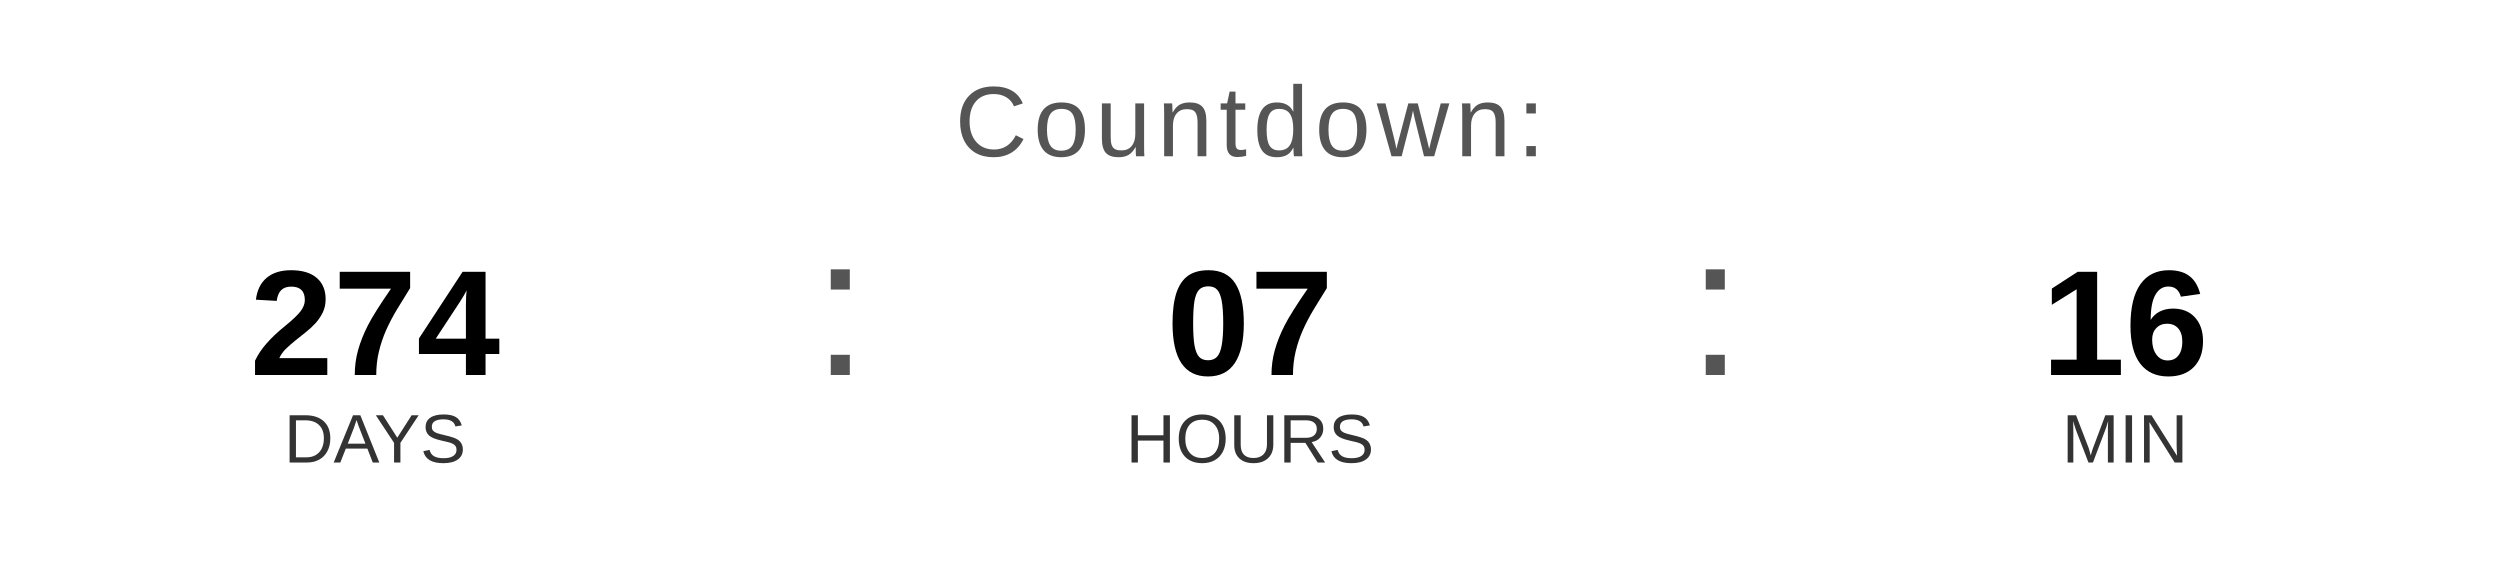
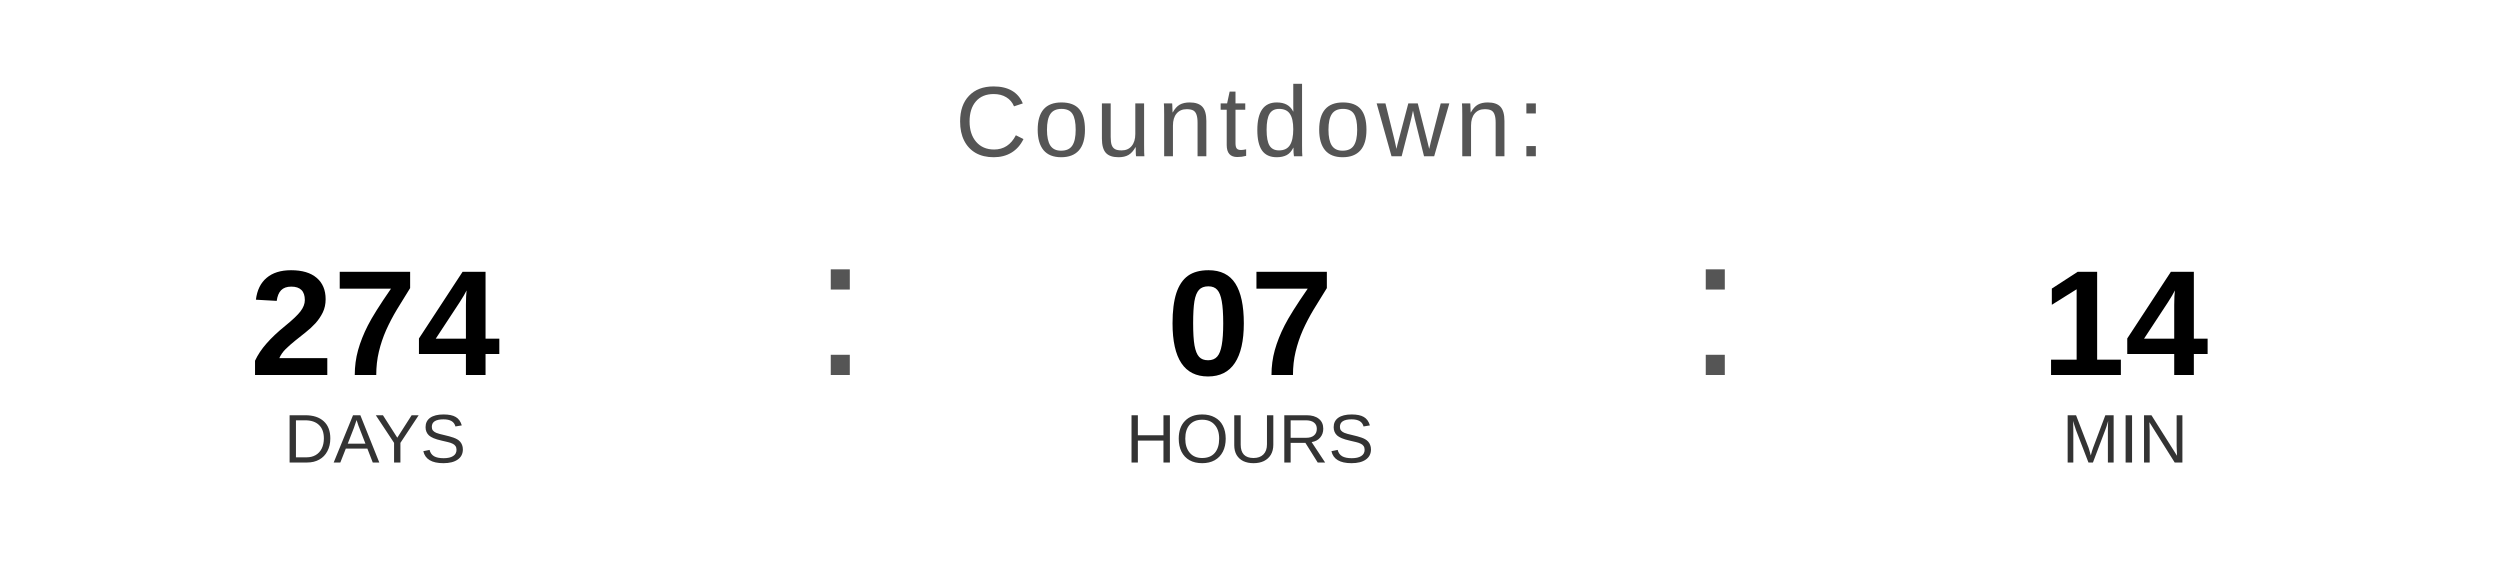
<svg xmlns="http://www.w3.org/2000/svg" width="400" height="90" viewBox="0 0 400 90">
  <text x="200" y="25" font-family="Arial, Helvetica, sans-serif" font-size="16" fill="#555555" text-anchor="middle" letter-spacing="1">
    Countdown:
  </text>
  <text x="60" y="60" font-family="Arial, Helvetica, sans-serif" font-size="24" font-weight="bold" fill="#000000" text-anchor="middle">274</text>
  <text x="60" y="74" font-family="Arial, Helvetica, sans-serif" font-size="11" fill="#333333" text-anchor="middle">DAYS</text>
  <text x="130" y="60" font-family="Arial, sans-serif" font-size="32" fill="#555555">:</text>
  <text x="200" y="60" font-family="Arial, Helvetica, sans-serif" font-size="24" font-weight="bold" fill="#000000" text-anchor="middle">07</text>
  <text x="200" y="74" font-family="Arial, Helvetica, sans-serif" font-size="11" fill="#333333" text-anchor="middle">HOURS</text>
  <text x="270" y="60" font-family="Arial, sans-serif" font-size="32" fill="#555555">:</text>
-   <text x="340" y="60" font-family="Arial, Helvetica, sans-serif" font-size="24" font-weight="bold" fill="#000000" text-anchor="middle">16</text>
+   <text x="340" y="60" font-family="Arial, Helvetica, sans-serif" font-size="24" font-weight="bold" fill="#000000" text-anchor="middle">14</text>
  <text x="340" y="74" font-family="Arial, Helvetica, sans-serif" font-size="11" fill="#333333" text-anchor="middle">MIN</text>
</svg>
